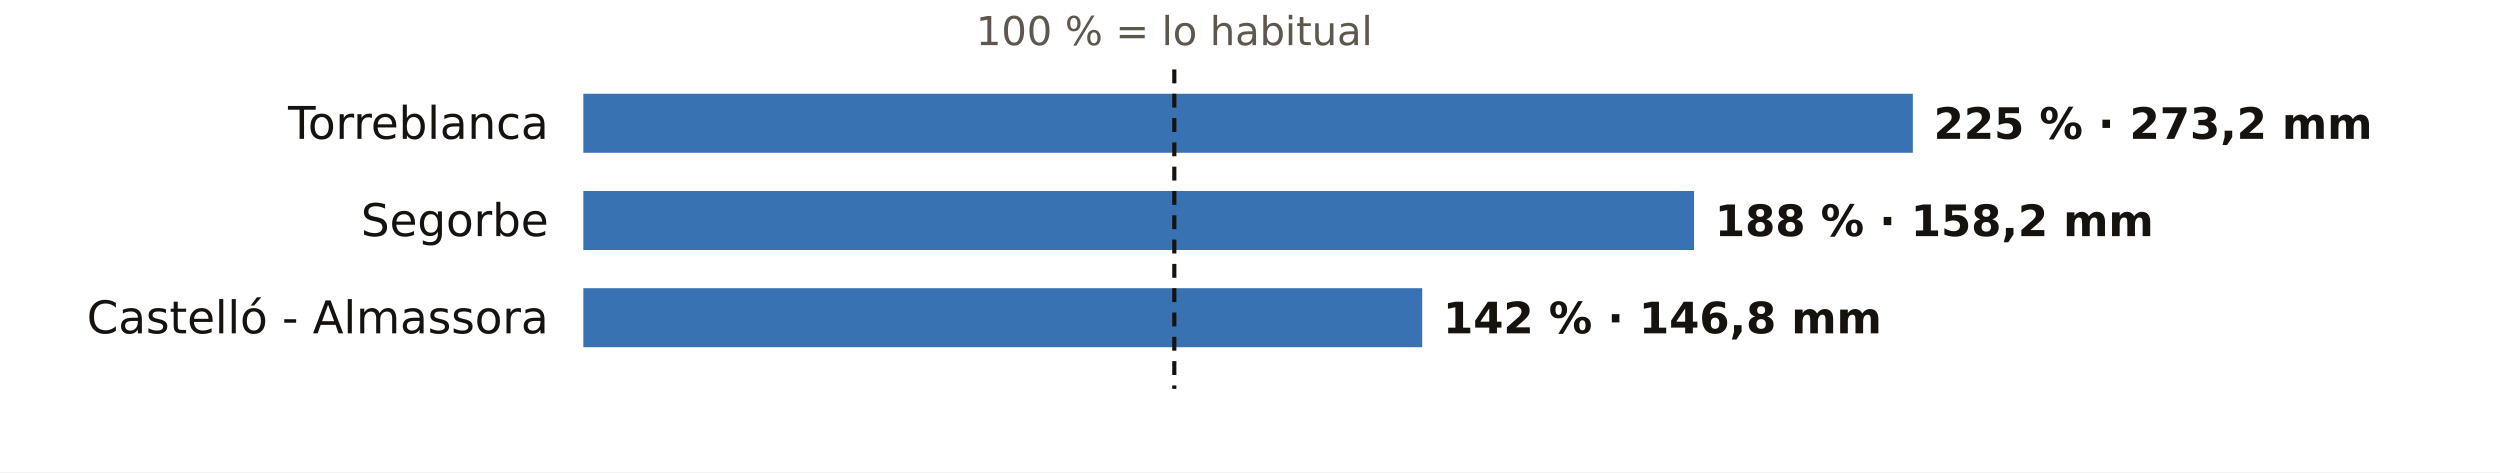
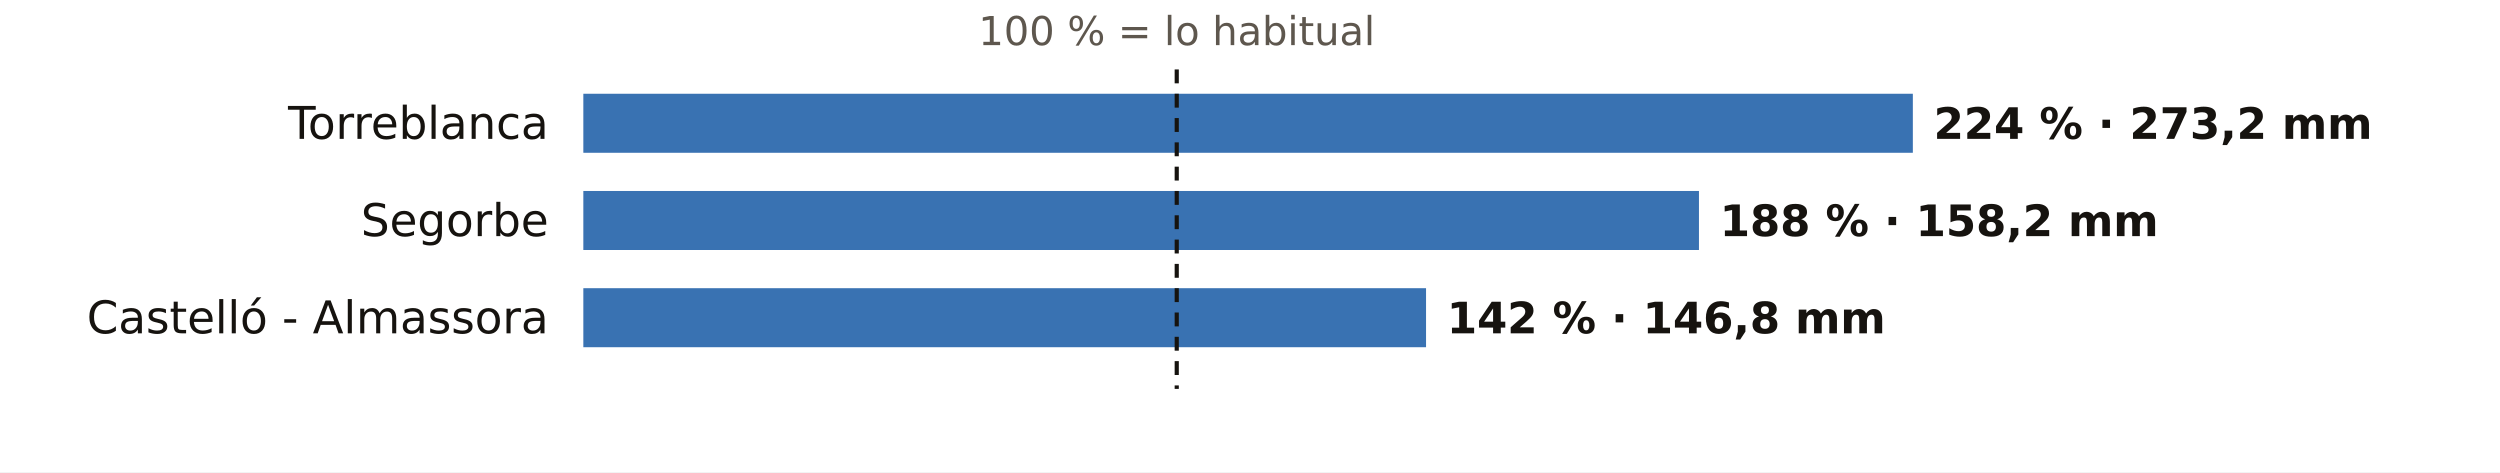
<svg xmlns="http://www.w3.org/2000/svg" viewBox="0 0 720 136" width="720" height="136" role="img" aria-label="El otoño en los pluviómetros de AEMET de Castellón: % de lo habitual">
  <rect width="720" height="136" fill="#FFFFFF" />
-   <text x="338.2" y="13.0" font-size="11.5" fill="#5E574E" text-anchor="middle" font-weight="400" font-family="Public Sans, DejaVu Sans, Arial, sans-serif">100 % = lo habitual</text>
+   <text x="338.9" y="13.0" font-size="11.5" fill="#5E574E" text-anchor="middle" font-weight="400" font-family="Public Sans, DejaVu Sans, Arial, sans-serif">100 % = lo habitual</text>
  <text x="158.0" y="40.0" font-size="13" fill="#16130F" text-anchor="end" font-weight="500" font-family="Public Sans, DejaVu Sans, Arial, sans-serif">Torreblanca</text>
  <rect x="168" y="27" width="382.9" height="17" fill="#1F5FA8" opacity="0.88" />
-   <text x="556.9" y="40.0" font-size="12.5" fill="#16130F" text-anchor="start" font-weight="600" font-family="Public Sans, DejaVu Sans, Arial, sans-serif">225 % · 273,2 mm</text>
+   <text x="556.9" y="40.0" font-size="12.5" fill="#16130F" text-anchor="start" font-weight="600" font-family="Public Sans, DejaVu Sans, Arial, sans-serif">224 % · 273,2 mm</text>
  <text x="158.0" y="68.0" font-size="13" fill="#16130F" text-anchor="end" font-weight="500" font-family="Public Sans, DejaVu Sans, Arial, sans-serif">Segorbe</text>
-   <rect x="168" y="55" width="319.9" height="17" fill="#1F5FA8" opacity="0.88" />
-   <text x="493.9" y="68.0" font-size="12.5" fill="#16130F" text-anchor="start" font-weight="600" font-family="Public Sans, DejaVu Sans, Arial, sans-serif">188 % · 158,2 mm</text>
+   <rect x="168" y="55" width="321.3" height="17" fill="#1F5FA8" opacity="0.88" />
+   <text x="495.3" y="68.0" font-size="12.5" fill="#16130F" text-anchor="start" font-weight="600" font-family="Public Sans, DejaVu Sans, Arial, sans-serif">188 % · 158,2 mm</text>
  <text x="158.0" y="96.0" font-size="13" fill="#16130F" text-anchor="end" font-weight="500" font-family="Public Sans, DejaVu Sans, Arial, sans-serif">Castelló - Almassora</text>
-   <rect x="168" y="83" width="241.6" height="17" fill="#1F5FA8" opacity="0.88" />
-   <text x="415.6" y="96.0" font-size="12.5" fill="#16130F" text-anchor="start" font-weight="600" font-family="Public Sans, DejaVu Sans, Arial, sans-serif">142 % · 146,8 mm</text>
-   <line x1="338.2" x2="338.2" y1="20" y2="112" stroke="#16130F" stroke-width="1.2" stroke-dasharray="4 3" />
+   <rect x="168" y="83" width="242.7" height="17" fill="#1F5FA8" opacity="0.88" />
+   <text x="416.7" y="96.0" font-size="12.5" fill="#16130F" text-anchor="start" font-weight="600" font-family="Public Sans, DejaVu Sans, Arial, sans-serif">142 % · 146,8 mm</text>
+   <line x1="338.9" x2="338.9" y1="20" y2="112" stroke="#16130F" stroke-width="1.2" stroke-dasharray="4 3" />
</svg>
